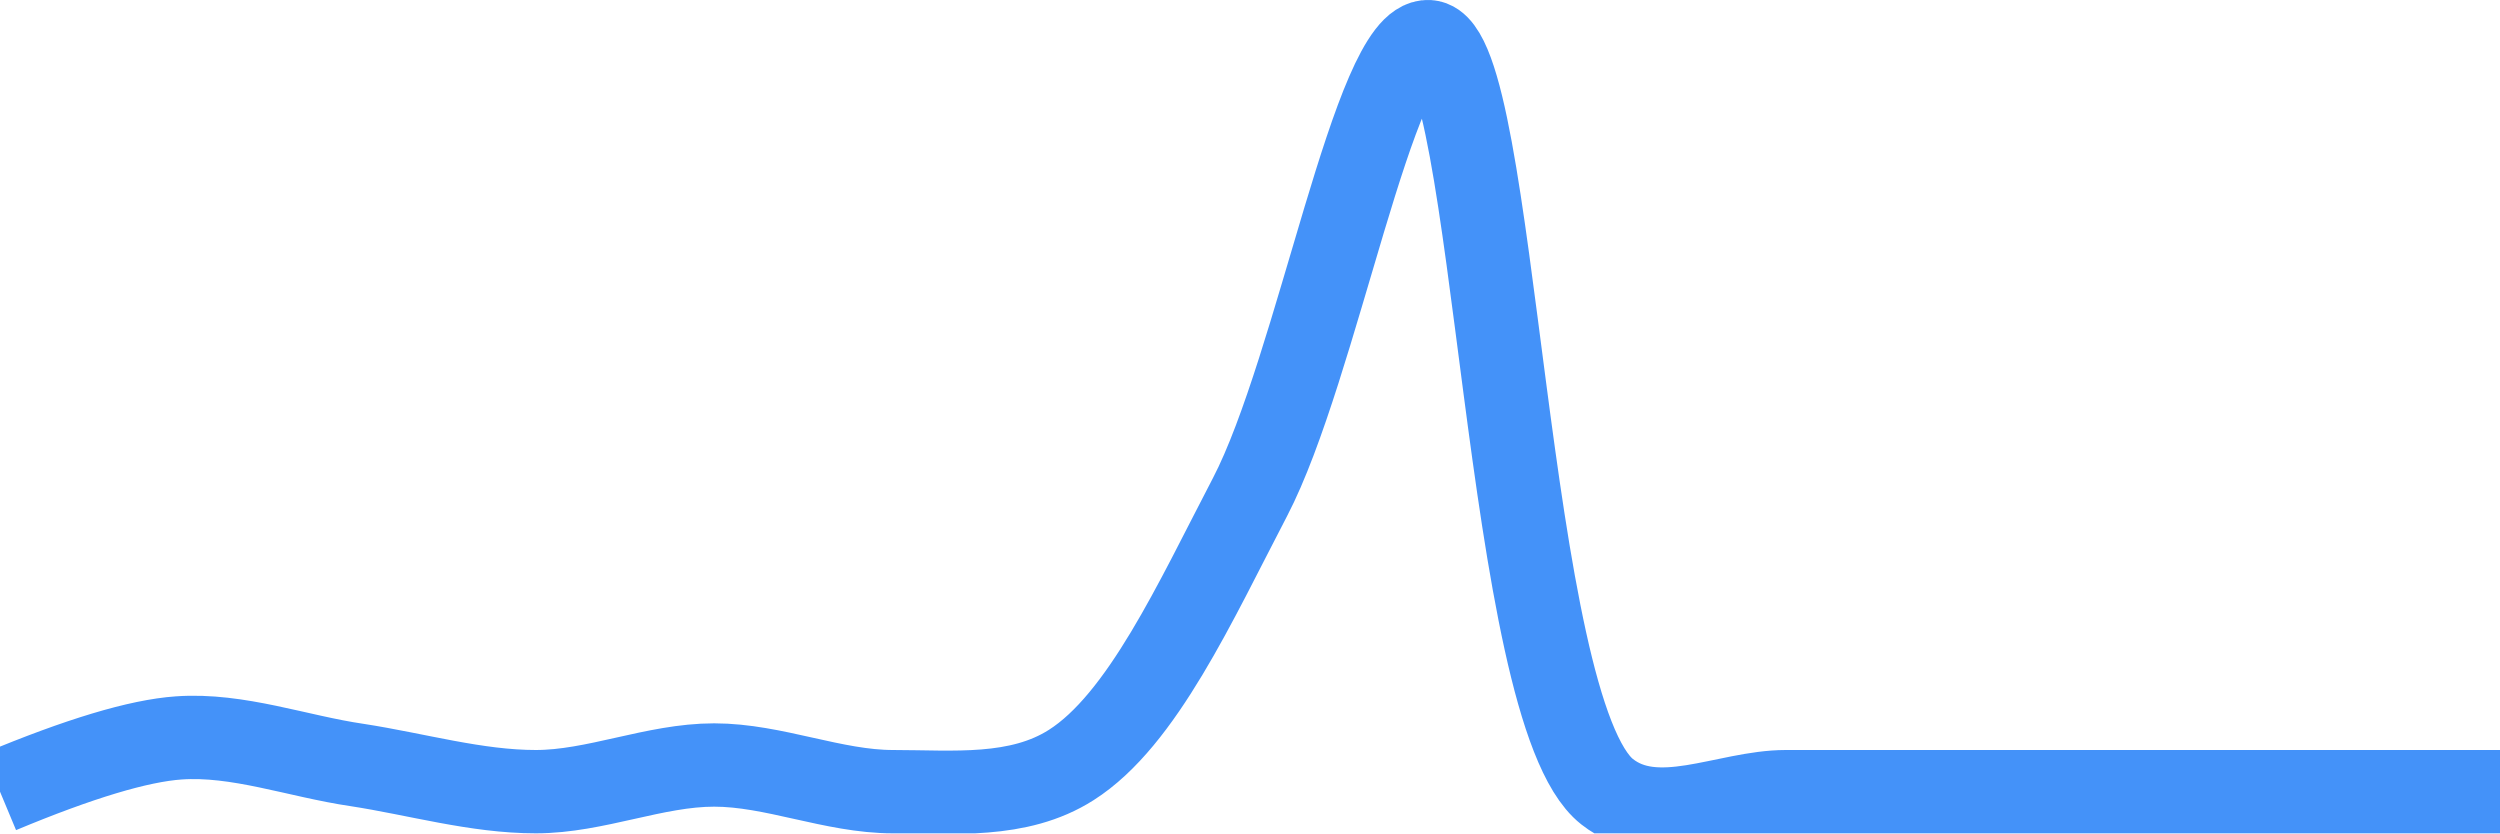
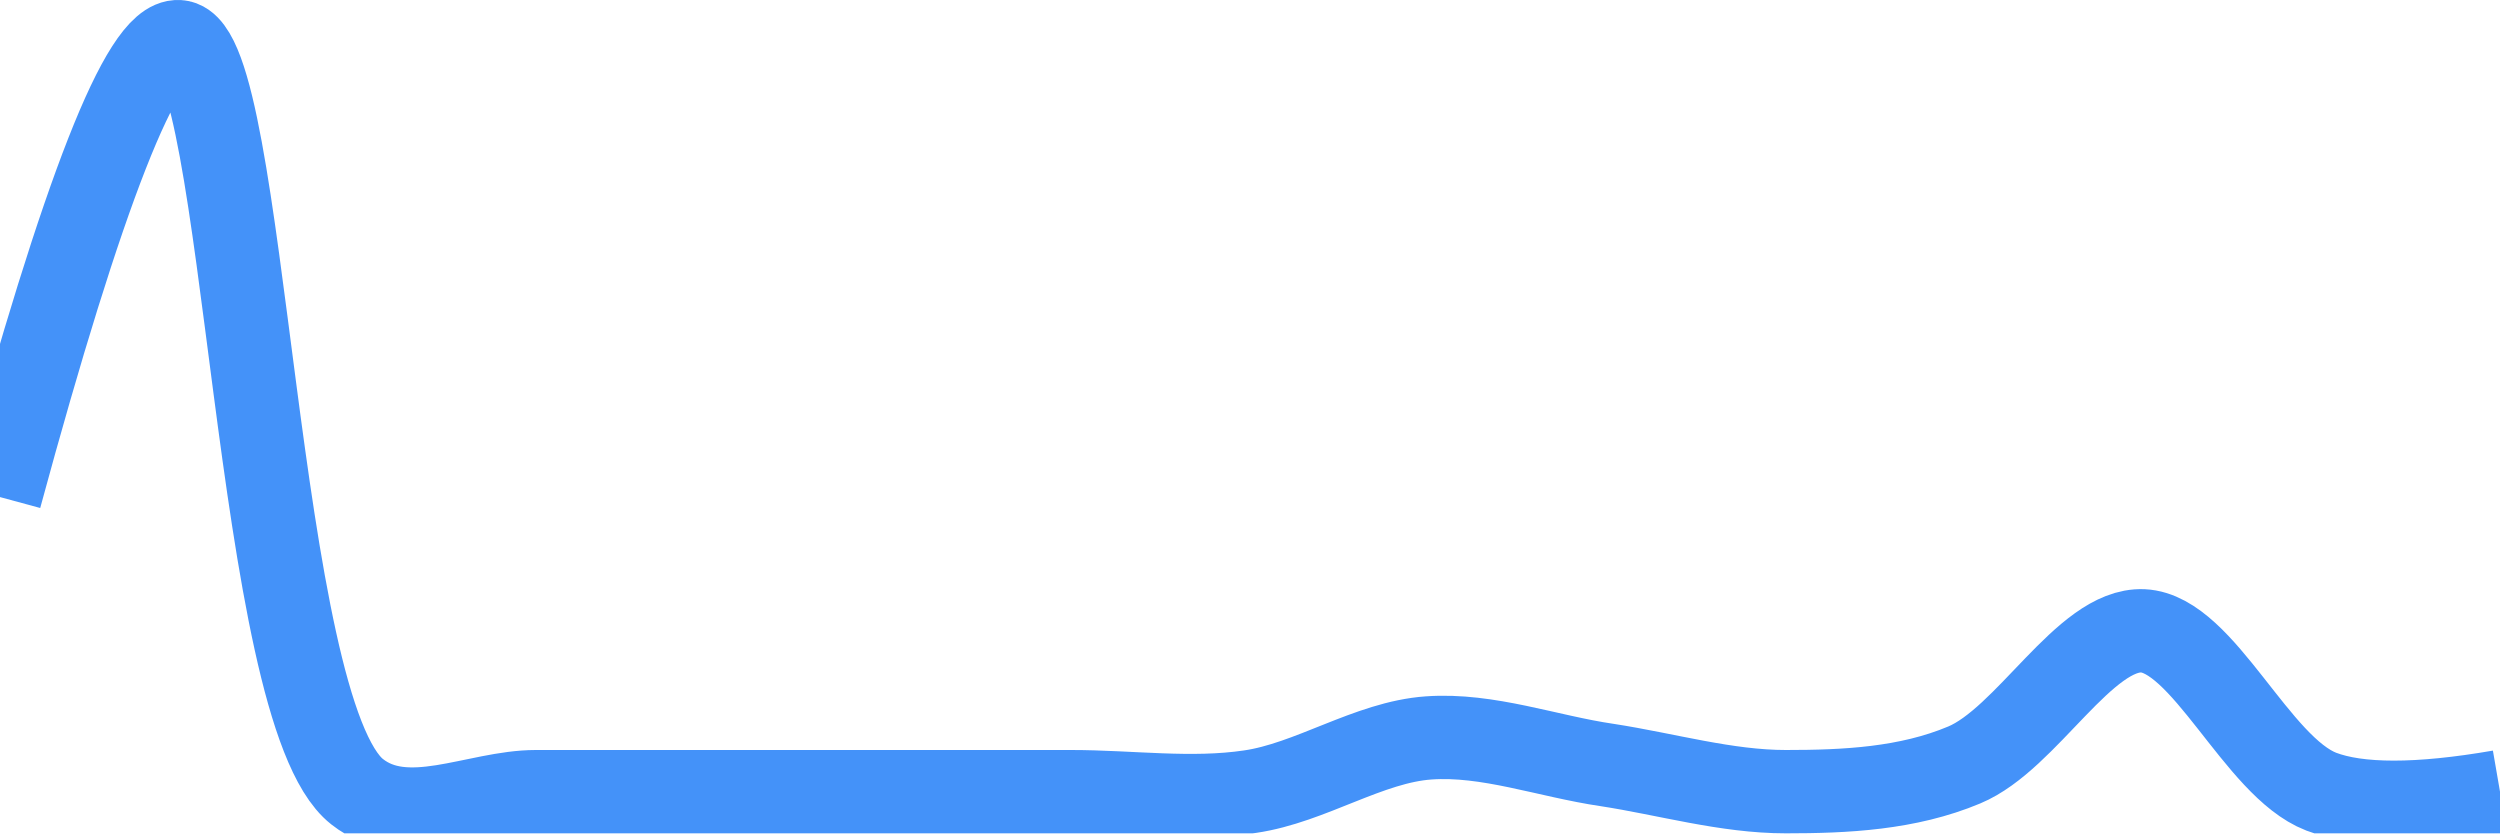
<svg xmlns="http://www.w3.org/2000/svg" class="main-svg" width="60" height="20" style="" viewBox="0 0 60 20">
  <rect x="0" y="0" width="60" height="20" style="fill: rgb(0, 0, 0); fill-opacity: 0;" />
-   <defs id="defs-34cfbf">
+   <defs id="defs-2395b0">
    <g class="clips">
-       <clipPath id="clip34cfbfxyplot" class="plotclip">
+       <clipPath id="clip2395b0xyplot" class="plotclip">
        <rect width="60" height="20" />
      </clipPath>
-       <clipPath class="axesclip" id="clip34cfbfx">
+       <clipPath class="axesclip" id="clip2395b0x">
        <rect x="0" y="0" width="60" height="20" />
      </clipPath>
-       <clipPath class="axesclip" id="clip34cfbfy">
+       <clipPath class="axesclip" id="clip2395b0y">
        <rect x="0" y="0" width="60" height="20" />
      </clipPath>
-       <clipPath class="axesclip" id="clip34cfbfxy">
+       <clipPath class="axesclip" id="clip2395b0xy">
        <rect x="0" y="0" width="60" height="20" />
      </clipPath>
    </g>
    <g class="gradients" />
    <g class="patterns" />
  </defs>
  <g class="bglayer">
    <rect class="bg" x="0" y="0" width="60" height="20" style="fill: rgb(0, 0, 0); fill-opacity: 0; stroke-width: 0;" />
  </g>
  <g class="layer-below">
    <g class="imagelayer" />
    <g class="shapelayer" />
  </g>
  <g class="cartesianlayer">
    <g class="subplot xy">
      <g class="layer-subplot">
        <g class="shapelayer" />
        <g class="imagelayer" />
      </g>
      <g class="minor-gridlayer">
        <g class="x" />
        <g class="y" />
      </g>
      <g class="gridlayer">
        <g class="x" />
        <g class="y" />
      </g>
      <g class="zerolinelayer" />
      <g class="layer-between">
        <g class="shapelayer" />
        <g class="imagelayer" />
      </g>
      <path class="xlines-below" />
      <path class="ylines-below" />
      <g class="overlines-below" />
      <g class="xaxislayer-below" />
      <g class="yaxislayer-below" />
      <g class="overaxes-below" />
      <g class="overplot">
-         <g class="xy" transform="" clip-path="url(#clip34cfbfxyplot)">
+         <g class="xy" transform="" clip-path="url(#clip2395b0xyplot)">
          <g class="scatterlayer mlayer">
-             <g class="trace scatter trace6db004" style="stroke-miterlimit: 2; opacity: 1;">
+             <g class="trace scatter tracef17287" style="stroke-miterlimit: 2; opacity: 1;">
              <g class="fills" />
              <g class="errorbars" />
              <g class="lines">
-                 <path class="js-line" d="M0,19Q2.85,17.81 4.29,17.71C5.71,17.61 7.14,18.15 8.57,18.36C10,18.58 11.43,19 12.86,19C14.29,19 15.71,18.36 17.14,18.36C18.57,18.36 20,19 21.43,19C22.86,19 24.44,19.17 25.71,18.36C27.41,17.28 28.69,14.44 30,11.93C31.61,8.84 32.99,0.91 34.29,1C35.92,1.11 36.1,17.05 38.57,19C39.76,19.94 41.43,19 42.86,19C44.29,19 45.71,19 47.14,19C48.57,19 50,19 51.43,19C52.86,19 54.28,19 55.71,19Q57.14,19 60,19" style="vector-effect: none; fill: none; stroke: rgb(68, 146, 249); stroke-opacity: 1; stroke-width: 2px; opacity: 1;" />
+                 <path class="js-line" d="M0,11.93Q2.99,0.91 4.29,1C5.92,1.11 6.1,17.05 8.57,19C9.76,19.94 11.43,19 12.86,19C14.29,19 15.71,19 17.14,19C18.57,19 20,19 21.43,19C22.86,19 24.28,19 25.71,19C27.14,19 28.59,19.21 30,19C31.45,18.79 32.85,17.81 34.29,17.71C35.71,17.61 37.14,18.15 38.57,18.36C40,18.58 41.43,19 42.86,19C44.29,19 45.78,18.93 47.14,18.36C48.65,17.73 50.03,15.08 51.43,15.14C52.88,15.21 54.16,18.4 55.71,19Q57.05,19.51 60,19" style="vector-effect: none; fill: none; stroke: rgb(68, 146, 249); stroke-opacity: 1; stroke-width: 2px; opacity: 1;" />
              </g>
              <g class="points" />
              <g class="text" />
            </g>
          </g>
        </g>
      </g>
      <path class="xlines-above crisp" d="M0,0" style="fill: none;" />
      <path class="ylines-above crisp" d="M0,0" style="fill: none;" />
      <g class="overlines-above" />
      <g class="xaxislayer-above" />
      <g class="yaxislayer-above" />
      <g class="overaxes-above" />
    </g>
  </g>
  <g class="polarlayer" />
  <g class="smithlayer" />
  <g class="ternarylayer" />
  <g class="geolayer" />
  <g class="funnelarealayer" />
  <g class="pielayer" />
  <g class="iciclelayer" />
  <g class="treemaplayer" />
  <g class="sunburstlayer" />
  <g class="glimages" />
-   <defs id="topdefs-34cfbf">
+   <defs id="topdefs-2395b0">
    <g class="clips" />
  </defs>
  <g class="layer-above">
    <g class="imagelayer" />
    <g class="shapelayer" />
  </g>
  <g class="infolayer">
    <g class="g-gtitle" />
  </g>
</svg>
